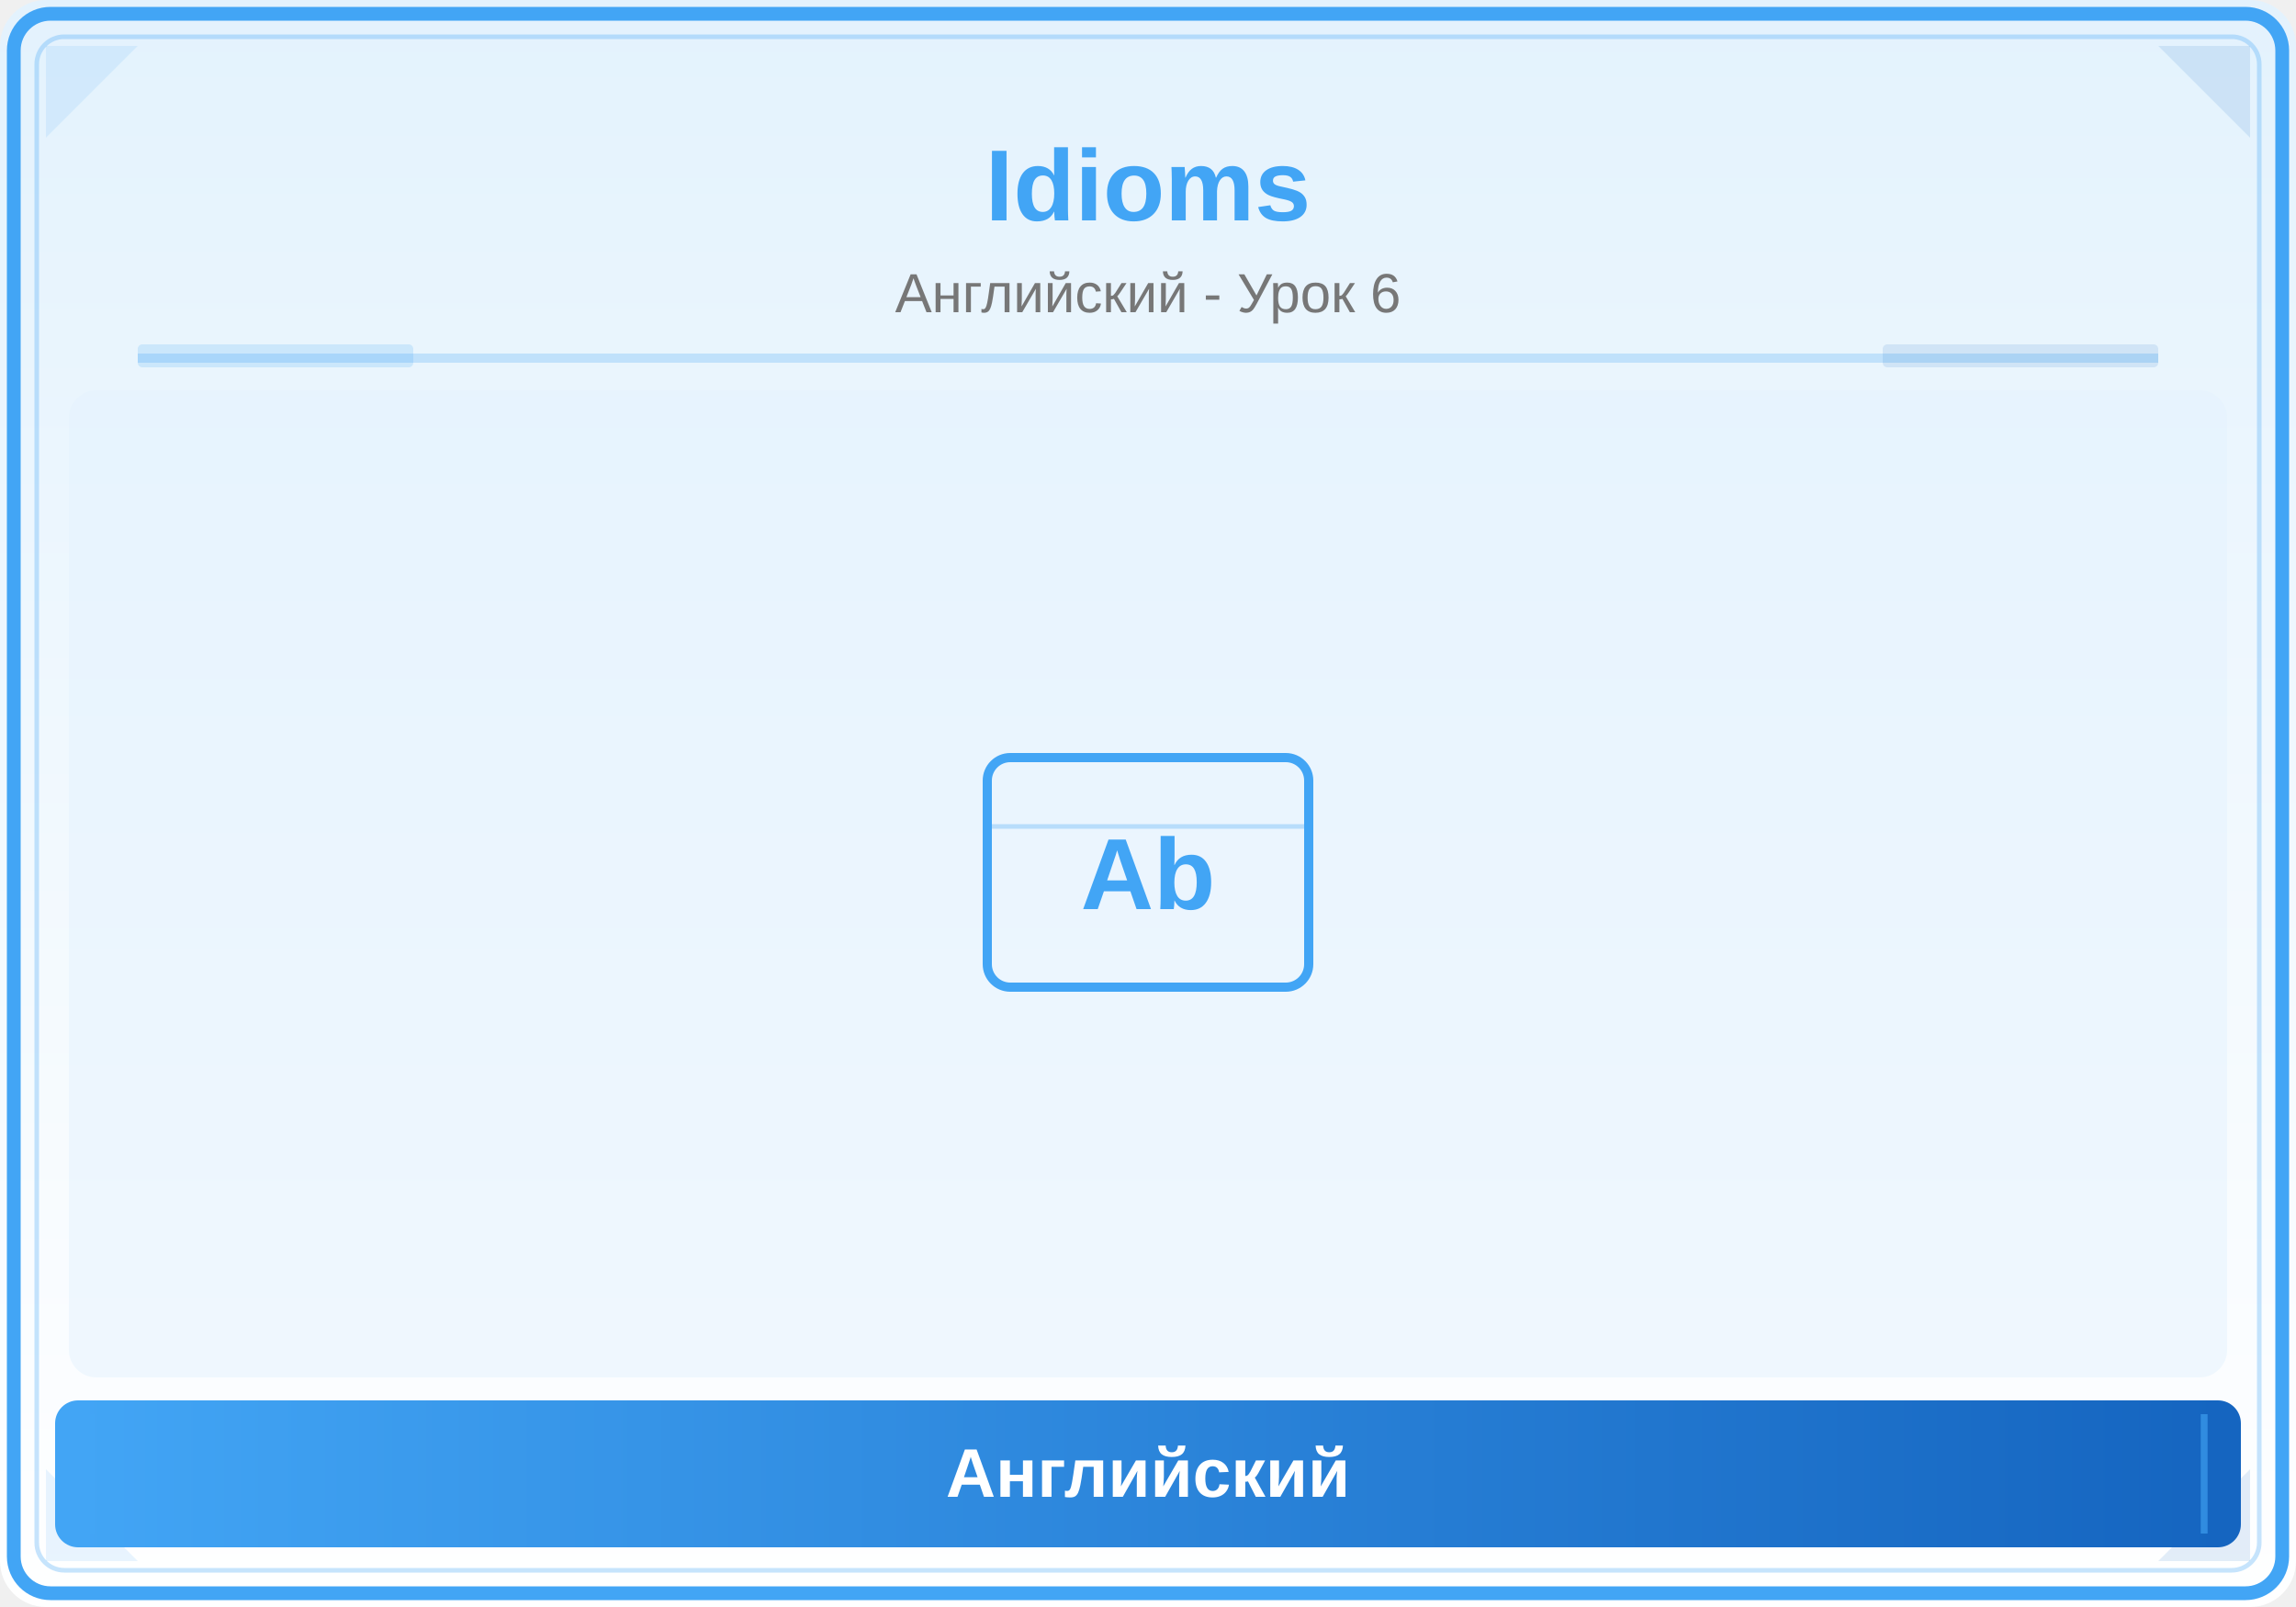
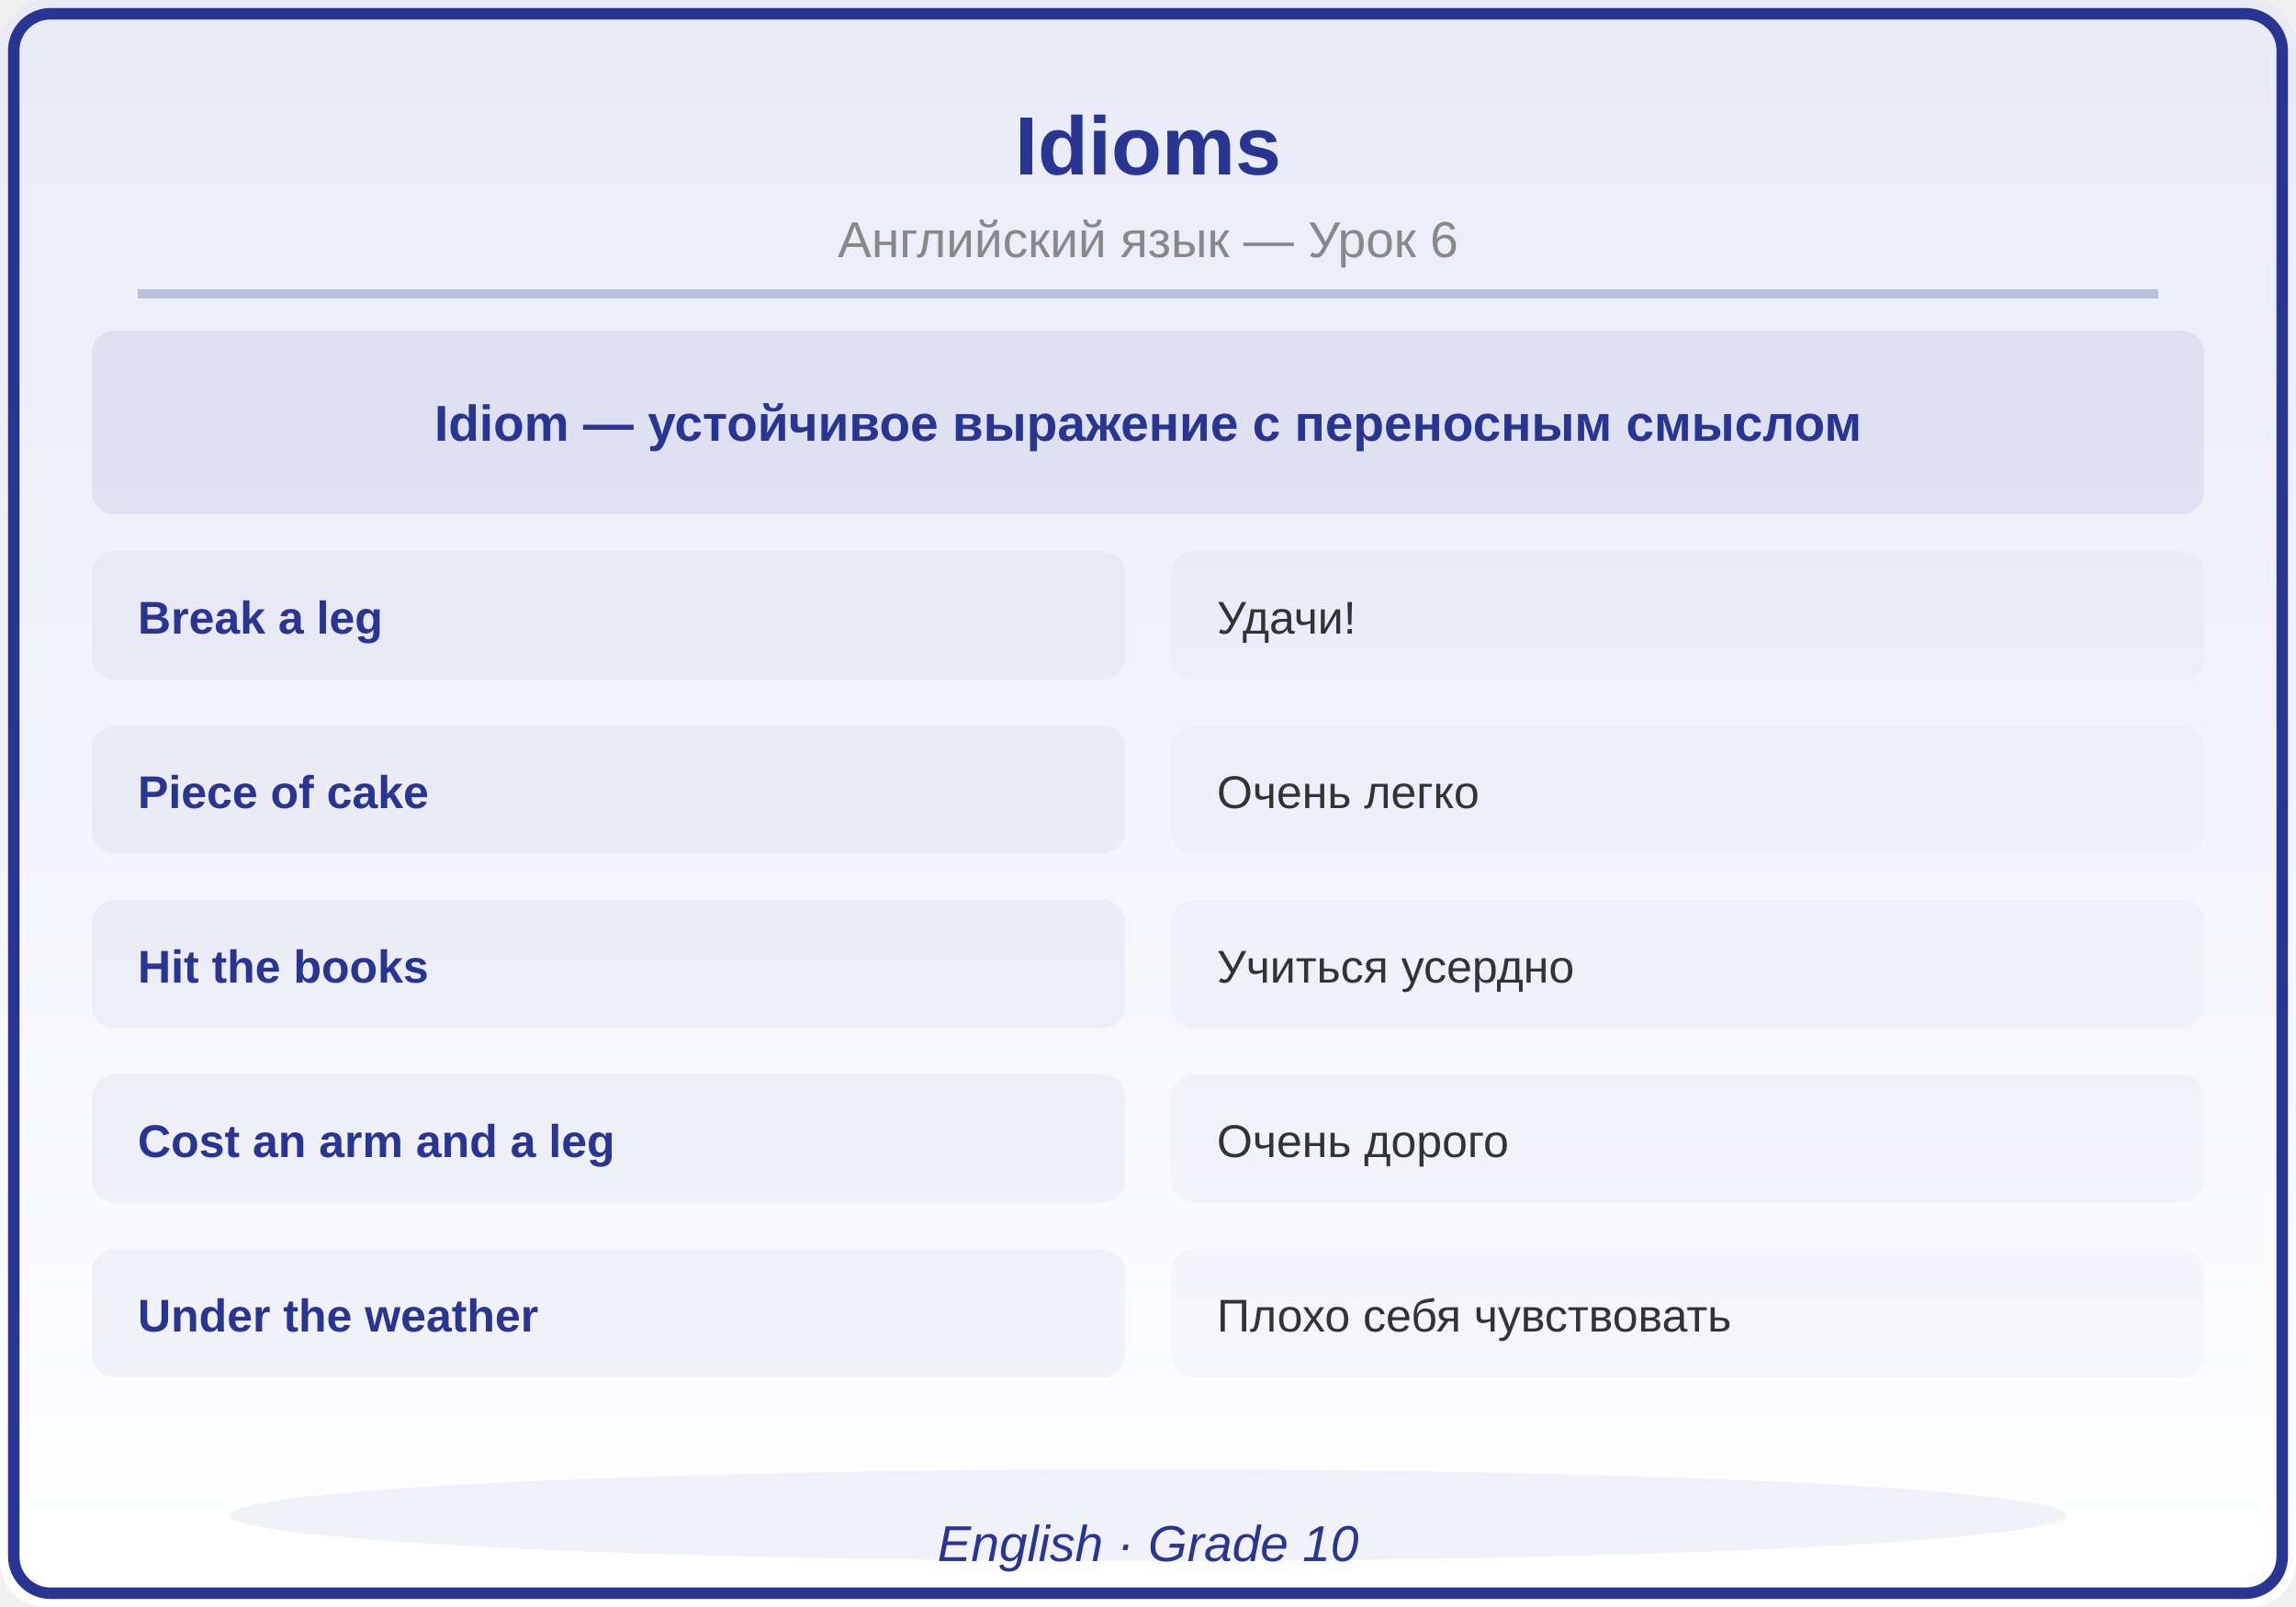
<svg xmlns="http://www.w3.org/2000/svg" viewBox="0 0 500 350">
  <defs>
    <linearGradient id="bg" x1="0" y1="0" x2="0" y2="1">
-       <stop offset="0%" stop-color="#E3F2FD" />
+       <stop offset="0%" stop-color="#E8EAF6" />
      <stop offset="100%" stop-color="#FFFFFF" />
-     </linearGradient>
-     <linearGradient id="panel" x1="0" y1="0" x2="1" y2="0">
-       <stop offset="0%" stop-color="#42A5F5" />
-       <stop offset="100%" stop-color="#1565C0" />
    </linearGradient>
  </defs>
  <rect width="500" height="350" fill="url(#bg)" rx="10" />
-   <rect x="3" y="3" width="494" height="344" rx="8" fill="none" stroke="#42A5F5" stroke-width="3" />
-   <rect x="8" y="8" width="484" height="334" rx="6" fill="none" stroke="#42A5F5" stroke-width="1" opacity="0.3" />
-   <polygon points="10,10 30,10 10,30" fill="#42A5F5" opacity="0.12" />
-   <polygon points="490,10 470,10 490,30" fill="#1565C0" opacity="0.12" />
-   <polygon points="10,340 30,340 10,320" fill="#42A5F5" opacity="0.12" />
-   <polygon points="490,340 470,340 490,320" fill="#1565C0" opacity="0.12" />
-   <text x="250" y="48" font-family="Arial,sans-serif" font-size="22" font-weight="bold" fill="#42A5F5" text-anchor="middle">Idioms</text>
-   <text x="250" y="68" font-family="Arial,sans-serif" font-size="12" fill="#777" text-anchor="middle">Английский - Урок 6</text>
-   <line x1="30" y1="78" x2="470" y2="78" stroke="#42A5F5" stroke-width="2" opacity="0.25" />
-   <rect x="30" y="75" width="60" height="5" fill="#42A5F5" opacity="0.18" rx="1" />
-   <rect x="410" y="75" width="60" height="5" fill="#1565C0" opacity="0.12" rx="1" />
-   <clipPath id="ill">
-     <rect x="15" y="85" width="470" height="215" rx="6" />
-   </clipPath>
-   <g clip-path="url(#ill)">
-     <rect x="15" y="85" width="470" height="215" fill="#E3F2FD" opacity="0.5" />
-     <rect x="215" y="165" width="70" height="50" rx="5" fill="none" stroke="#42A5F5" stroke-width="2" />
-     <text x="250" y="198" font-family="Arial,sans-serif" font-size="22" fill="#42A5F5" text-anchor="middle" font-weight="bold">Ab</text>
-     <line x1="215" y1="180" x2="285" y2="180" stroke="#42A5F5" stroke-width="1" opacity="0.3" />
-   </g>
-   <rect x="12" y="305" width="476" height="32" rx="5" fill="url(#panel)" />
-   <line x1="20" y1="308" x2="20" y2="334" stroke="#42A5F5" stroke-width="1.5" opacity="0.6" />
-   <line x1="480" y1="308" x2="480" y2="334" stroke="#42A5F5" stroke-width="1.5" opacity="0.6" />
-   <text x="250" y="326" font-family="Arial,sans-serif" font-size="15" text-anchor="middle" fill="white" font-weight="bold">Английский</text>
+   <rect x="3" y="3" width="494" height="344" rx="8" fill="none" stroke="#283593" stroke-width="2.5" />
+   <text x="250" y="38" font-family="Arial,sans-serif" font-size="18" font-weight="bold" fill="#283593" text-anchor="middle">Idioms</text>
+   <text x="250" y="56" font-family="Arial,sans-serif" font-size="11" fill="#888888" text-anchor="middle">Английский язык — Урок 6</text>
+   <line x1="30" y1="64" x2="470" y2="64" stroke="#283593" stroke-width="2" opacity="0.25" />
+   <rect x="20" y="72" width="460" height="40" rx="5" fill="#283593" opacity="0.08" />
+   <text x="250" y="96" font-family="Arial,sans-serif" font-size="11" fill="#283593" text-anchor="middle" font-weight="bold">Idiom — устойчивое выражение с переносным смыслом</text>
+   <rect x="20" y="120" width="225" height="28" rx="5" fill="#283593" opacity="0.05" />
+   <text x="30" y="138" font-family="Arial,sans-serif" font-size="10" fill="#283593" text-anchor="start" font-weight="bold">Break a leg</text>
+   <rect x="255" y="120" width="225" height="28" rx="5" fill="#283593" opacity="0.03" />
+   <text x="265" y="138" font-family="Arial,sans-serif" font-size="10" fill="#333333" text-anchor="start" font-weight="normal">Удачи!</text>
+   <rect x="20" y="158" width="225" height="28" rx="5" fill="#283593" opacity="0.05" />
+   <text x="30" y="176" font-family="Arial,sans-serif" font-size="10" fill="#283593" text-anchor="start" font-weight="bold">Piece of cake</text>
+   <rect x="255" y="158" width="225" height="28" rx="5" fill="#283593" opacity="0.03" />
+   <text x="265" y="176" font-family="Arial,sans-serif" font-size="10" fill="#333333" text-anchor="start" font-weight="normal">Очень легко</text>
+   <rect x="20" y="196" width="225" height="28" rx="5" fill="#283593" opacity="0.05" />
+   <text x="30" y="214" font-family="Arial,sans-serif" font-size="10" fill="#283593" text-anchor="start" font-weight="bold">Hit the books</text>
+   <rect x="255" y="196" width="225" height="28" rx="5" fill="#283593" opacity="0.03" />
+   <text x="265" y="214" font-family="Arial,sans-serif" font-size="10" fill="#333333" text-anchor="start" font-weight="normal">Учиться усердно</text>
+   <rect x="20" y="234" width="225" height="28" rx="5" fill="#283593" opacity="0.05" />
+   <text x="30" y="252" font-family="Arial,sans-serif" font-size="10" fill="#283593" text-anchor="start" font-weight="bold">Cost an arm and a leg</text>
+   <rect x="255" y="234" width="225" height="28" rx="5" fill="#283593" opacity="0.03" />
+   <text x="265" y="252" font-family="Arial,sans-serif" font-size="10" fill="#333333" text-anchor="start" font-weight="normal">Очень дорого</text>
+   <rect x="20" y="272" width="225" height="28" rx="5" fill="#283593" opacity="0.05" />
+   <text x="30" y="290" font-family="Arial,sans-serif" font-size="10" fill="#283593" text-anchor="start" font-weight="bold">Under the weather</text>
+   <rect x="255" y="272" width="225" height="28" rx="5" fill="#283593" opacity="0.03" />
+   <text x="265" y="290" font-family="Arial,sans-serif" font-size="10" fill="#333333" text-anchor="start" font-weight="normal">Плохо себя чувствовать</text>
+   <ellipse cx="250" cy="330" rx="200" ry="10" fill="#283593" opacity="0.06" />
+   <text x="250" y="340" font-family="Arial,sans-serif" font-size="11" fill="#283593" text-anchor="middle" font-style="italic">English · Grade 10</text>
</svg>
